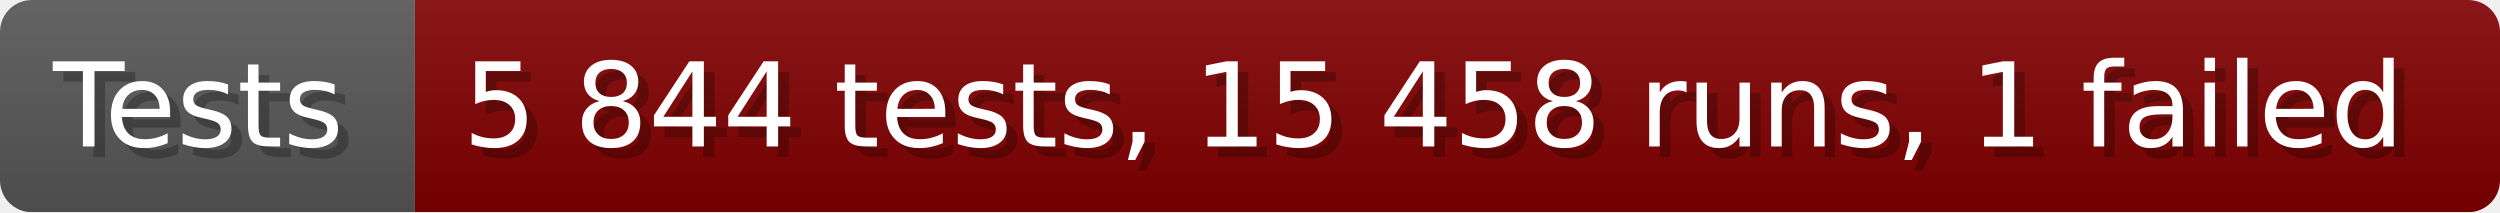
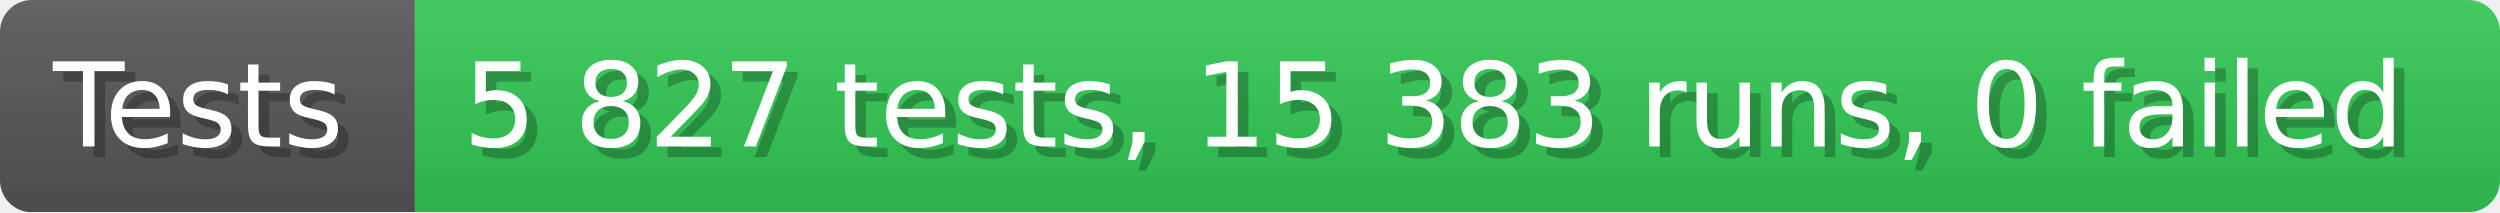
- <svg xmlns="http://www.w3.org/2000/svg" width="235.6" height="20" viewBox="0 0 2356 200" role="img" aria-label="Tests: 5 844 tests, 15 458 runs, 1 failed">
+ <svg xmlns="http://www.w3.org/2000/svg" width="235.6" height="20" viewBox="0 0 2356 200" role="img" aria-label="Tests: 5 827 tests, 15 383 runs, 0 failed">
  <linearGradient id="a" x2="0" y2="100%">
    <stop offset="0" stop-opacity=".1" stop-color="#EEE" />
    <stop offset="1" stop-opacity=".1" />
  </linearGradient>
  <mask id="m">
    <rect width="2356" height="200" rx="30" fill="#FFF" />
  </mask>
  <g mask="url(#m)">
    <rect width="391" height="200" fill="#555" />
-     <rect width="1965" height="200" fill="#800000" x="391" />
+     <rect width="1965" height="200" fill="#31c653" x="391" />
    <rect width="2356" height="200" fill="url(#a)" />
  </g>
  <g aria-hidden="true" fill="#fff" text-anchor="start" font-family="Verdana,DejaVu Sans,sans-serif" font-size="110">
    <text x="60" y="148" textLength="291" fill="#000" opacity="0.25">Tests</text>
    <text x="50" y="138" textLength="291">Tests</text>
-     <text x="446" y="148" textLength="1865" fill="#000" opacity="0.25">5 844 tests, 15 458 runs, 1 failed</text>
-     <text x="436" y="138" textLength="1865">5 844 tests, 15 458 runs, 1 failed</text>
+     <text x="446" y="148" textLength="1865" fill="#000" opacity="0.25">5 827 tests, 15 383 runs, 0 failed</text>
+     <text x="436" y="138" textLength="1865">5 827 tests, 15 383 runs, 0 failed</text>
  </g>
</svg>
